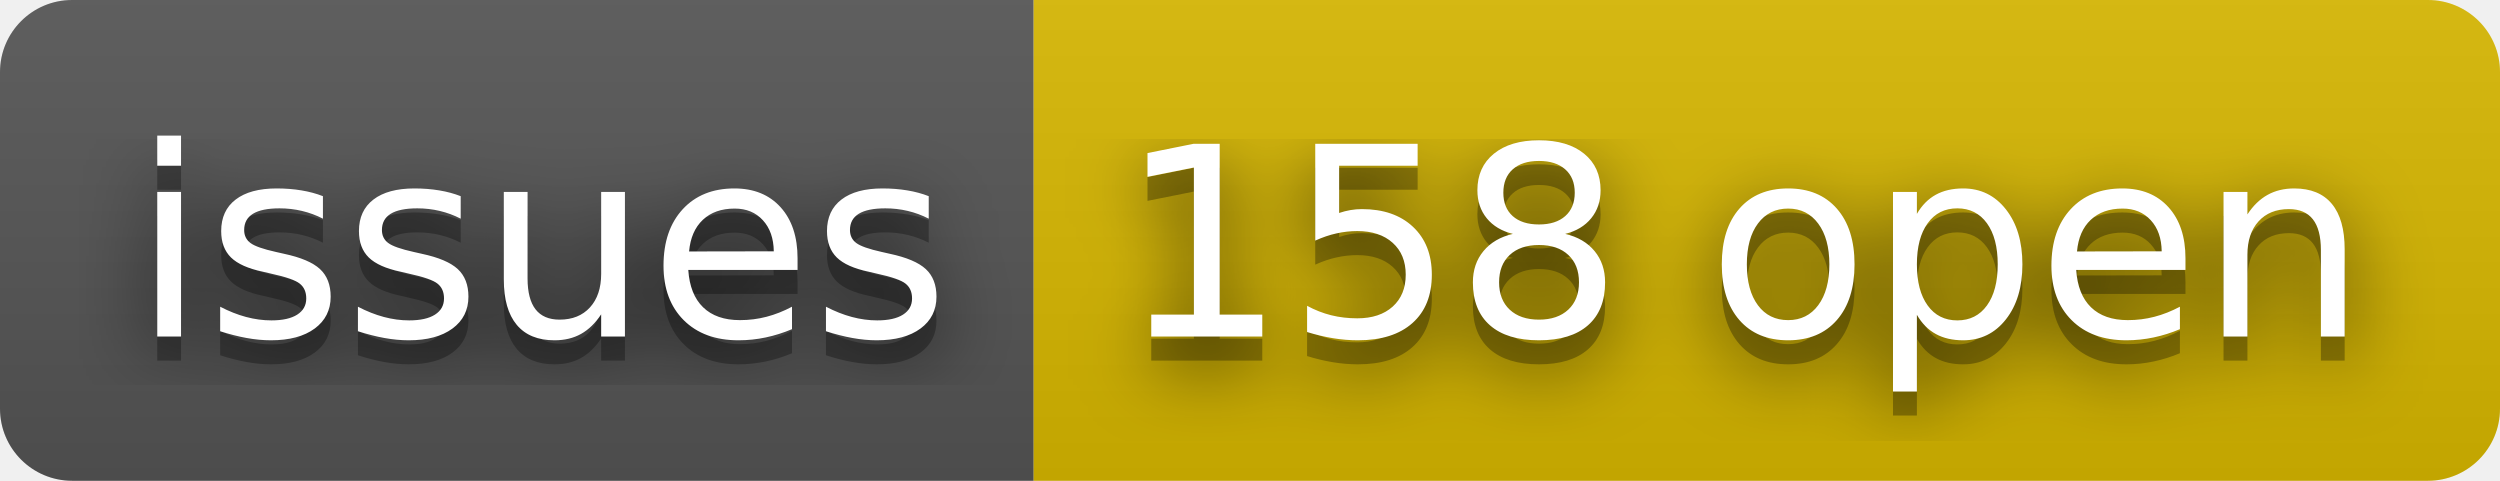
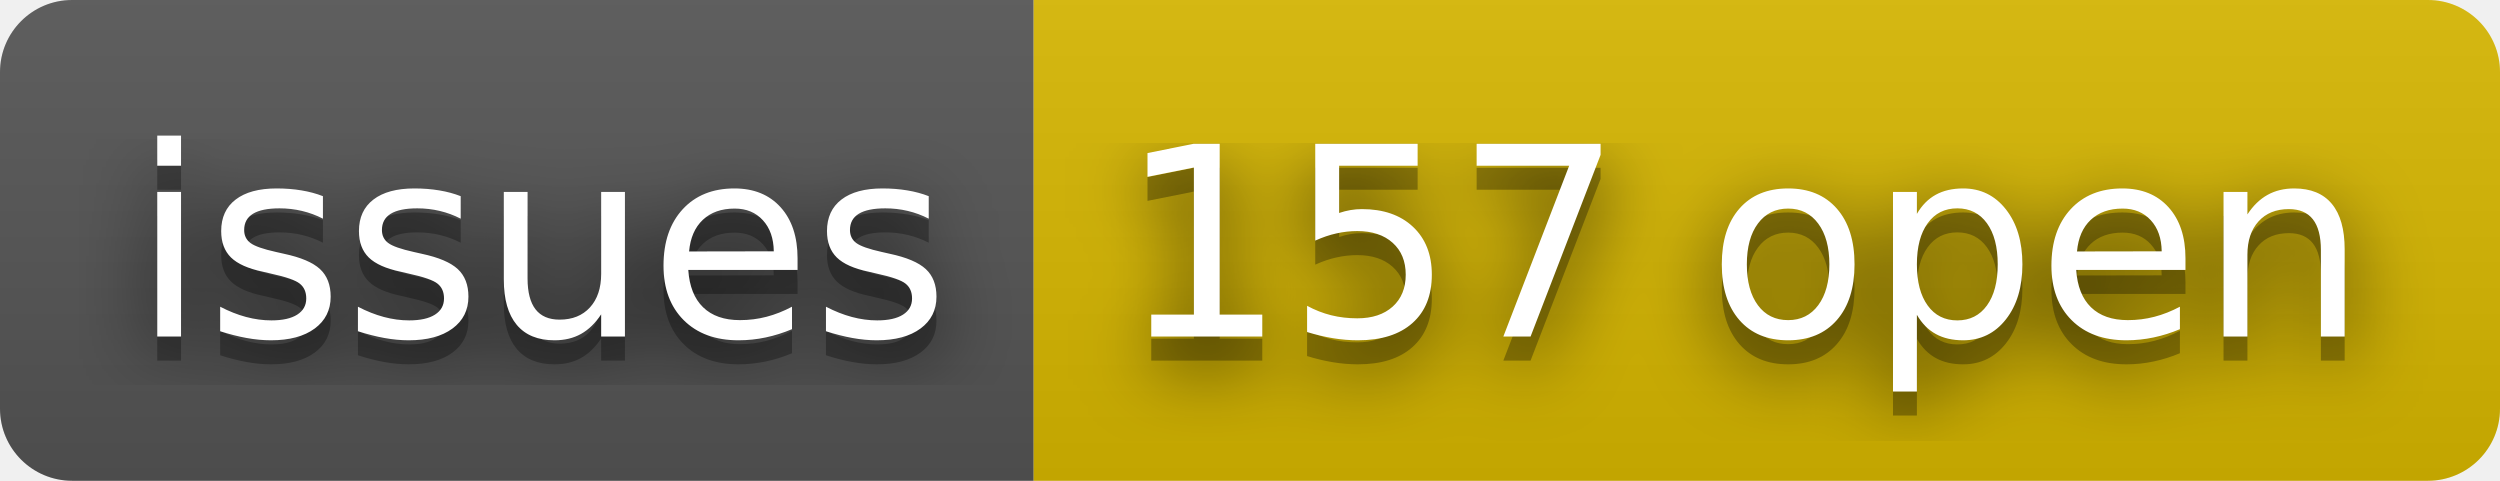
- <svg xmlns="http://www.w3.org/2000/svg" width="104" height="20" role="img" aria-label="issues: 158 open">
+ <svg xmlns="http://www.w3.org/2000/svg" width="104" height="20" role="img" aria-label="issues: 157 open">
  <filter id="blur">
    <feGaussianBlur stdDeviation="16" />
  </filter>
  <linearGradient id="s" x2="0" y2="100%">
    <stop offset="0" stop-color="#bbb" stop-opacity=".1" />
    <stop offset="1" stop-opacity=".1" />
  </linearGradient>
  <clipPath id="r">
    <rect width="104" height="20" rx="3" />
  </clipPath>
  <g clip-path="url(#r)">
    <rect width="43" height="20" fill="#555" />
    <rect x="43" width="61" height="20" fill="#d8b800" />
    <rect width="104" height="20" fill="url(#s)" />
  </g>
  <g fill="#fff" text-anchor="middle" font-family="Verdana,Geneva,DejaVu Sans,sans-serif" text-rendering="geometricPrecision" font-size="110">
    <g transform="scale(.1)">
      <g aria-hidden="true" fill="#010101">
        <text x="225" y="150" fill-opacity=".8" filter="url(#blur)" textLength="330">issues</text>
        <text x="225" y="150" fill-opacity=".3" textLength="330">issues</text>
      </g>
      <text x="225" y="140" textLength="330">issues</text>
    </g>
    <g transform="scale(.1)">
      <g aria-hidden="true" fill="#010101">
-         <text x="725" y="150" fill-opacity=".8" filter="url(#blur)" textLength="510">158 open</text>
-         <text x="725" y="150" fill-opacity=".3" textLength="510">158 open</text>
+         <text x="725" y="150" fill-opacity=".8" filter="url(#blur)" textLength="510">157 open</text>
+         <text x="725" y="150" fill-opacity=".3" textLength="510">157 open</text>
      </g>
-       <text x="725" y="140" textLength="510">158 open</text>
+       <text x="725" y="140" textLength="510">157 open</text>
    </g>
  </g>
</svg>
